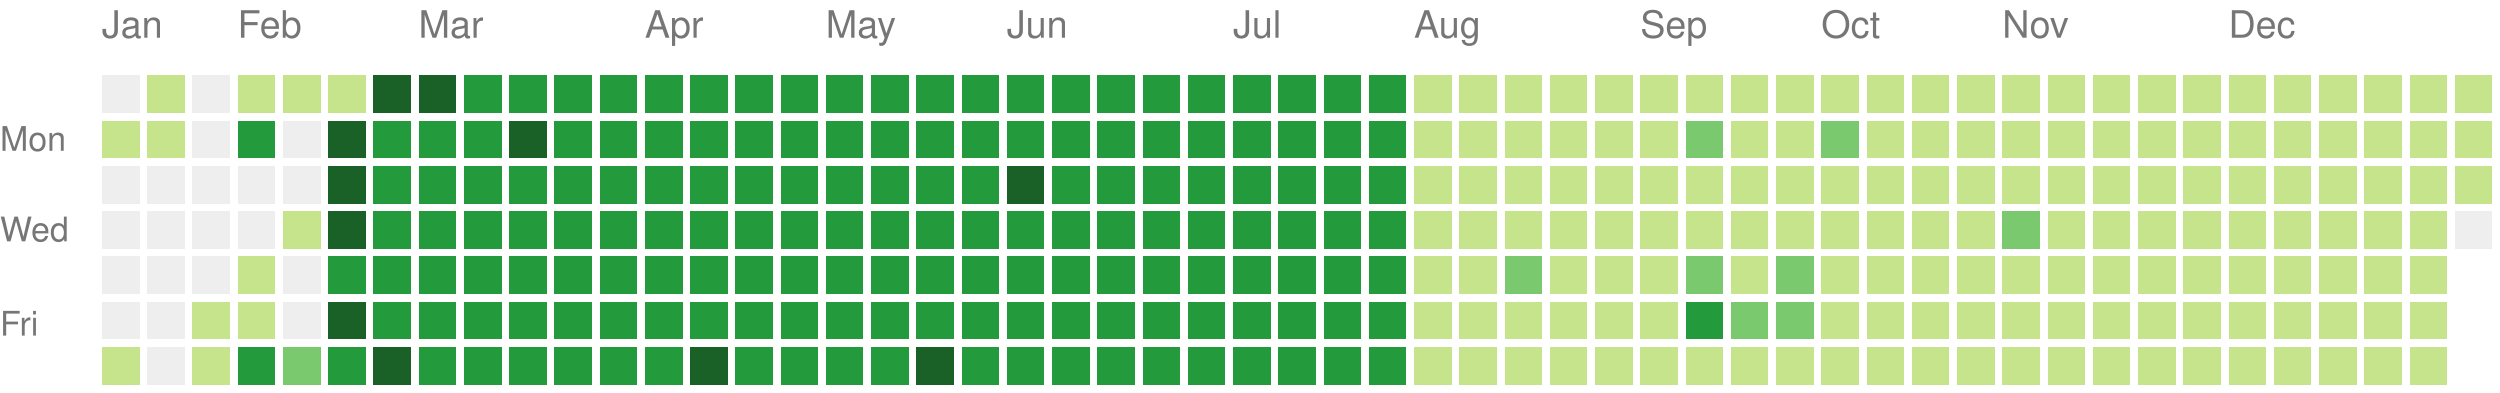
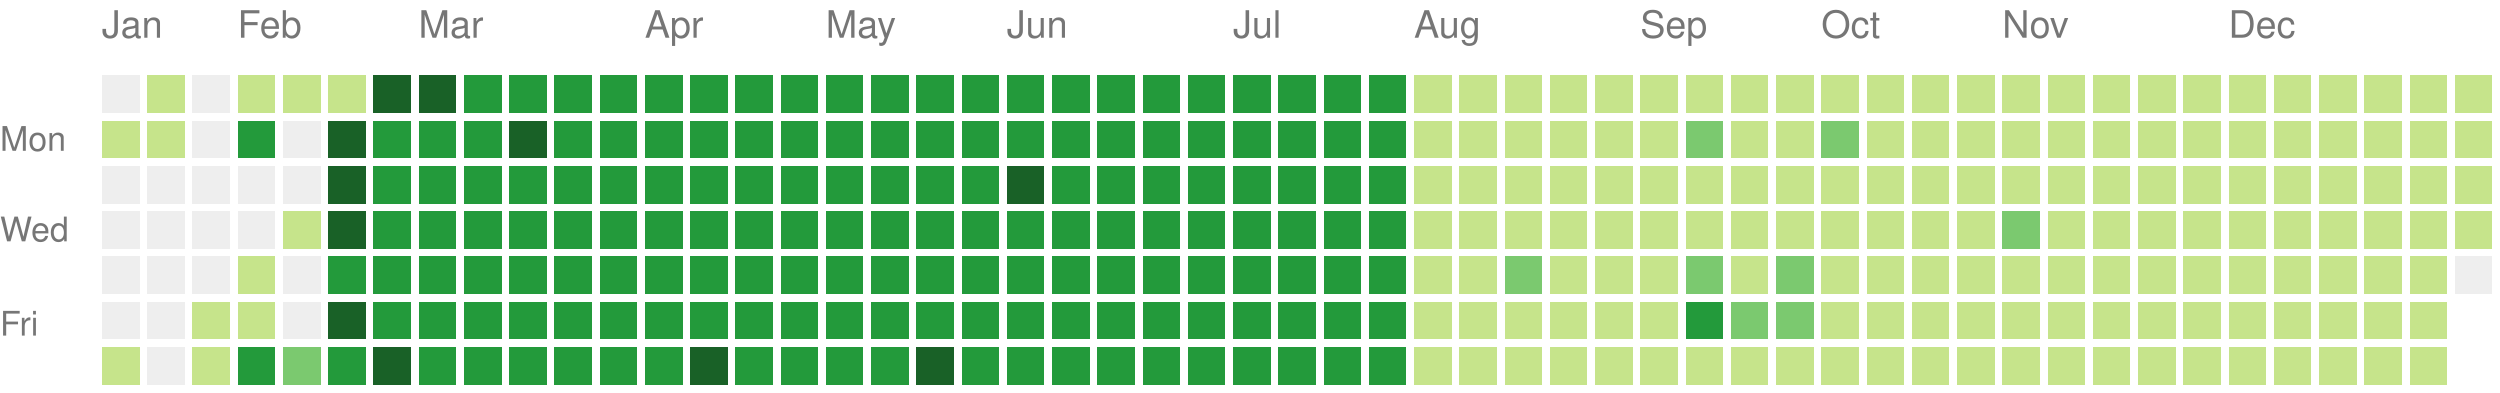
<svg xmlns="http://www.w3.org/2000/svg" version="1.1" width="663" height="104">
  <rect style="fill:#eeeeee;shape-rendering:crispedges;" data-score="0" data-date="2025-01-12" x="27" y="20" width="10" height="10" />
  <rect style="fill:#c6e48b;shape-rendering:crispedges;" data-score="1" data-date="2025-01-19" x="39" y="20" width="10" height="10" />
  <rect style="fill:#eeeeee;shape-rendering:crispedges;" data-score="0" data-date="2025-01-26" x="51" y="20" width="10" height="10" />
  <rect style="fill:#c6e48b;shape-rendering:crispedges;" data-score="1" data-date="2025-02-02" x="63" y="20" width="10" height="10" />
  <rect style="fill:#c6e48b;shape-rendering:crispedges;" data-score="1" data-date="2025-02-09" x="75" y="20" width="10" height="10" />
  <rect style="fill:#c6e48b;shape-rendering:crispedges;" data-score="1" data-date="2025-02-16" x="87" y="20" width="10" height="10" />
  <rect style="fill:#196127;shape-rendering:crispedges;" data-score="4" data-date="2025-02-23" x="99" y="20" width="10" height="10" />
  <rect style="fill:#196127;shape-rendering:crispedges;" data-score="4" data-date="2025-03-02" x="111" y="20" width="10" height="10" />
  <rect style="fill:#239a3b;shape-rendering:crispedges;" data-score="3" data-date="2025-03-09" x="123" y="20" width="10" height="10" />
  <rect style="fill:#239a3b;shape-rendering:crispedges;" data-score="3" data-date="2025-03-16" x="135" y="20" width="10" height="10" />
  <rect style="fill:#239a3b;shape-rendering:crispedges;" data-score="3" data-date="2025-03-23" x="147" y="20" width="10" height="10" />
  <rect style="fill:#239a3b;shape-rendering:crispedges;" data-score="3" data-date="2025-03-30" x="159" y="20" width="10" height="10" />
  <rect style="fill:#239a3b;shape-rendering:crispedges;" data-score="3" data-date="2025-04-06" x="171" y="20" width="10" height="10" />
  <rect style="fill:#239a3b;shape-rendering:crispedges;" data-score="3" data-date="2025-04-13" x="183" y="20" width="10" height="10" />
  <rect style="fill:#239a3b;shape-rendering:crispedges;" data-score="3" data-date="2025-04-20" x="195" y="20" width="10" height="10" />
  <rect style="fill:#239a3b;shape-rendering:crispedges;" data-score="3" data-date="2025-04-27" x="207" y="20" width="10" height="10" />
  <rect style="fill:#239a3b;shape-rendering:crispedges;" data-score="3" data-date="2025-05-04" x="219" y="20" width="10" height="10" />
  <rect style="fill:#239a3b;shape-rendering:crispedges;" data-score="3" data-date="2025-05-11" x="231" y="20" width="10" height="10" />
  <rect style="fill:#239a3b;shape-rendering:crispedges;" data-score="3" data-date="2025-05-18" x="243" y="20" width="10" height="10" />
  <rect style="fill:#239a3b;shape-rendering:crispedges;" data-score="3" data-date="2025-05-25" x="255" y="20" width="10" height="10" />
  <rect style="fill:#239a3b;shape-rendering:crispedges;" data-score="3" data-date="2025-06-01" x="267" y="20" width="10" height="10" />
  <rect style="fill:#239a3b;shape-rendering:crispedges;" data-score="3" data-date="2025-06-08" x="279" y="20" width="10" height="10" />
  <rect style="fill:#239a3b;shape-rendering:crispedges;" data-score="3" data-date="2025-06-15" x="291" y="20" width="10" height="10" />
  <rect style="fill:#239a3b;shape-rendering:crispedges;" data-score="3" data-date="2025-06-22" x="303" y="20" width="10" height="10" />
  <rect style="fill:#239a3b;shape-rendering:crispedges;" data-score="3" data-date="2025-06-29" x="315" y="20" width="10" height="10" />
  <rect style="fill:#239a3b;shape-rendering:crispedges;" data-score="3" data-date="2025-07-06" x="327" y="20" width="10" height="10" />
  <rect style="fill:#239a3b;shape-rendering:crispedges;" data-score="3" data-date="2025-07-13" x="339" y="20" width="10" height="10" />
  <rect style="fill:#239a3b;shape-rendering:crispedges;" data-score="3" data-date="2025-07-20" x="351" y="20" width="10" height="10" />
  <rect style="fill:#239a3b;shape-rendering:crispedges;" data-score="3" data-date="2025-07-27" x="363" y="20" width="10" height="10" />
  <rect style="fill:#c6e48b;shape-rendering:crispedges;" data-score="1" data-date="2025-08-03" x="375" y="20" width="10" height="10" />
  <rect style="fill:#c6e48b;shape-rendering:crispedges;" data-score="1" data-date="2025-08-10" x="387" y="20" width="10" height="10" />
  <rect style="fill:#c6e48b;shape-rendering:crispedges;" data-score="1" data-date="2025-08-17" x="399" y="20" width="10" height="10" />
  <rect style="fill:#c6e48b;shape-rendering:crispedges;" data-score="1" data-date="2025-08-24" x="411" y="20" width="10" height="10" />
  <rect style="fill:#c6e48b;shape-rendering:crispedges;" data-score="1" data-date="2025-08-31" x="423" y="20" width="10" height="10" />
  <rect style="fill:#c6e48b;shape-rendering:crispedges;" data-score="1" data-date="2025-09-07" x="435" y="20" width="10" height="10" />
  <rect style="fill:#c6e48b;shape-rendering:crispedges;" data-score="1" data-date="2025-09-14" x="447" y="20" width="10" height="10" />
  <rect style="fill:#c6e48b;shape-rendering:crispedges;" data-score="1" data-date="2025-09-21" x="459" y="20" width="10" height="10" />
  <rect style="fill:#c6e48b;shape-rendering:crispedges;" data-score="1" data-date="2025-09-28" x="471" y="20" width="10" height="10" />
  <rect style="fill:#c6e48b;shape-rendering:crispedges;" data-score="1" data-date="2025-10-05" x="483" y="20" width="10" height="10" />
  <rect style="fill:#c6e48b;shape-rendering:crispedges;" data-score="1" data-date="2025-10-12" x="495" y="20" width="10" height="10" />
  <rect style="fill:#c6e48b;shape-rendering:crispedges;" data-score="1" data-date="2025-10-19" x="507" y="20" width="10" height="10" />
  <rect style="fill:#c6e48b;shape-rendering:crispedges;" data-score="1" data-date="2025-10-26" x="519" y="20" width="10" height="10" />
  <rect style="fill:#c6e48b;shape-rendering:crispedges;" data-score="1" data-date="2025-11-02" x="531" y="20" width="10" height="10" />
  <rect style="fill:#c6e48b;shape-rendering:crispedges;" data-score="1" data-date="2025-11-09" x="543" y="20" width="10" height="10" />
  <rect style="fill:#c6e48b;shape-rendering:crispedges;" data-score="1" data-date="2025-11-16" x="555" y="20" width="10" height="10" />
  <rect style="fill:#c6e48b;shape-rendering:crispedges;" data-score="1" data-date="2025-11-23" x="567" y="20" width="10" height="10" />
  <rect style="fill:#c6e48b;shape-rendering:crispedges;" data-score="1" data-date="2025-11-30" x="579" y="20" width="10" height="10" />
  <rect style="fill:#c6e48b;shape-rendering:crispedges;" data-score="1" data-date="2025-12-07" x="591" y="20" width="10" height="10" />
  <rect style="fill:#c6e48b;shape-rendering:crispedges;" data-score="1" data-date="2025-12-14" x="603" y="20" width="10" height="10" />
  <rect style="fill:#c6e48b;shape-rendering:crispedges;" data-score="1" data-date="2025-12-21" x="615" y="20" width="10" height="10" />
  <rect style="fill:#c6e48b;shape-rendering:crispedges;" data-score="1" data-date="2025-12-28" x="627" y="20" width="10" height="10" />
  <rect style="fill:#c6e48b;shape-rendering:crispedges;" data-score="1" data-date="2026-01-04" x="639" y="20" width="10" height="10" />
  <rect style="fill:#c6e48b;shape-rendering:crispedges;" data-score="1" data-date="2026-01-11" x="651" y="20" width="10" height="10" />
  <rect style="fill:#c6e48b;shape-rendering:crispedges;" data-score="1" data-date="2025-01-13" x="27" y="32" width="10" height="10" />
  <rect style="fill:#c6e48b;shape-rendering:crispedges;" data-score="1" data-date="2025-01-20" x="39" y="32" width="10" height="10" />
  <rect style="fill:#eeeeee;shape-rendering:crispedges;" data-score="0" data-date="2025-01-27" x="51" y="32" width="10" height="10" />
  <rect style="fill:#239a3b;shape-rendering:crispedges;" data-score="3" data-date="2025-02-03" x="63" y="32" width="10" height="10" />
  <rect style="fill:#eeeeee;shape-rendering:crispedges;" data-score="0" data-date="2025-02-10" x="75" y="32" width="10" height="10" />
  <rect style="fill:#196127;shape-rendering:crispedges;" data-score="4" data-date="2025-02-17" x="87" y="32" width="10" height="10" />
  <rect style="fill:#239a3b;shape-rendering:crispedges;" data-score="3" data-date="2025-02-24" x="99" y="32" width="10" height="10" />
  <rect style="fill:#239a3b;shape-rendering:crispedges;" data-score="3" data-date="2025-03-03" x="111" y="32" width="10" height="10" />
  <rect style="fill:#239a3b;shape-rendering:crispedges;" data-score="3" data-date="2025-03-10" x="123" y="32" width="10" height="10" />
  <rect style="fill:#196127;shape-rendering:crispedges;" data-score="4" data-date="2025-03-17" x="135" y="32" width="10" height="10" />
  <rect style="fill:#239a3b;shape-rendering:crispedges;" data-score="3" data-date="2025-03-24" x="147" y="32" width="10" height="10" />
  <rect style="fill:#239a3b;shape-rendering:crispedges;" data-score="3" data-date="2025-03-31" x="159" y="32" width="10" height="10" />
  <rect style="fill:#239a3b;shape-rendering:crispedges;" data-score="3" data-date="2025-04-07" x="171" y="32" width="10" height="10" />
  <rect style="fill:#239a3b;shape-rendering:crispedges;" data-score="3" data-date="2025-04-14" x="183" y="32" width="10" height="10" />
  <rect style="fill:#239a3b;shape-rendering:crispedges;" data-score="3" data-date="2025-04-21" x="195" y="32" width="10" height="10" />
  <rect style="fill:#239a3b;shape-rendering:crispedges;" data-score="3" data-date="2025-04-28" x="207" y="32" width="10" height="10" />
  <rect style="fill:#239a3b;shape-rendering:crispedges;" data-score="3" data-date="2025-05-05" x="219" y="32" width="10" height="10" />
  <rect style="fill:#239a3b;shape-rendering:crispedges;" data-score="3" data-date="2025-05-12" x="231" y="32" width="10" height="10" />
  <rect style="fill:#239a3b;shape-rendering:crispedges;" data-score="3" data-date="2025-05-19" x="243" y="32" width="10" height="10" />
  <rect style="fill:#239a3b;shape-rendering:crispedges;" data-score="3" data-date="2025-05-26" x="255" y="32" width="10" height="10" />
  <rect style="fill:#239a3b;shape-rendering:crispedges;" data-score="3" data-date="2025-06-02" x="267" y="32" width="10" height="10" />
  <rect style="fill:#239a3b;shape-rendering:crispedges;" data-score="3" data-date="2025-06-09" x="279" y="32" width="10" height="10" />
  <rect style="fill:#239a3b;shape-rendering:crispedges;" data-score="3" data-date="2025-06-16" x="291" y="32" width="10" height="10" />
  <rect style="fill:#239a3b;shape-rendering:crispedges;" data-score="3" data-date="2025-06-23" x="303" y="32" width="10" height="10" />
  <rect style="fill:#239a3b;shape-rendering:crispedges;" data-score="3" data-date="2025-06-30" x="315" y="32" width="10" height="10" />
  <rect style="fill:#239a3b;shape-rendering:crispedges;" data-score="3" data-date="2025-07-07" x="327" y="32" width="10" height="10" />
  <rect style="fill:#239a3b;shape-rendering:crispedges;" data-score="3" data-date="2025-07-14" x="339" y="32" width="10" height="10" />
  <rect style="fill:#239a3b;shape-rendering:crispedges;" data-score="3" data-date="2025-07-21" x="351" y="32" width="10" height="10" />
  <rect style="fill:#239a3b;shape-rendering:crispedges;" data-score="3" data-date="2025-07-28" x="363" y="32" width="10" height="10" />
  <rect style="fill:#c6e48b;shape-rendering:crispedges;" data-score="1" data-date="2025-08-04" x="375" y="32" width="10" height="10" />
  <rect style="fill:#c6e48b;shape-rendering:crispedges;" data-score="1" data-date="2025-08-11" x="387" y="32" width="10" height="10" />
  <rect style="fill:#c6e48b;shape-rendering:crispedges;" data-score="1" data-date="2025-08-18" x="399" y="32" width="10" height="10" />
  <rect style="fill:#c6e48b;shape-rendering:crispedges;" data-score="1" data-date="2025-08-25" x="411" y="32" width="10" height="10" />
  <rect style="fill:#c6e48b;shape-rendering:crispedges;" data-score="1" data-date="2025-09-01" x="423" y="32" width="10" height="10" />
  <rect style="fill:#c6e48b;shape-rendering:crispedges;" data-score="1" data-date="2025-09-08" x="435" y="32" width="10" height="10" />
  <rect style="fill:#7bc96f;shape-rendering:crispedges;" data-score="2" data-date="2025-09-15" x="447" y="32" width="10" height="10" />
  <rect style="fill:#c6e48b;shape-rendering:crispedges;" data-score="1" data-date="2025-09-22" x="459" y="32" width="10" height="10" />
  <rect style="fill:#c6e48b;shape-rendering:crispedges;" data-score="1" data-date="2025-09-29" x="471" y="32" width="10" height="10" />
  <rect style="fill:#7bc96f;shape-rendering:crispedges;" data-score="2" data-date="2025-10-06" x="483" y="32" width="10" height="10" />
  <rect style="fill:#c6e48b;shape-rendering:crispedges;" data-score="1" data-date="2025-10-13" x="495" y="32" width="10" height="10" />
  <rect style="fill:#c6e48b;shape-rendering:crispedges;" data-score="1" data-date="2025-10-20" x="507" y="32" width="10" height="10" />
  <rect style="fill:#c6e48b;shape-rendering:crispedges;" data-score="1" data-date="2025-10-27" x="519" y="32" width="10" height="10" />
  <rect style="fill:#c6e48b;shape-rendering:crispedges;" data-score="1" data-date="2025-11-03" x="531" y="32" width="10" height="10" />
  <rect style="fill:#c6e48b;shape-rendering:crispedges;" data-score="1" data-date="2025-11-10" x="543" y="32" width="10" height="10" />
  <rect style="fill:#c6e48b;shape-rendering:crispedges;" data-score="1" data-date="2025-11-17" x="555" y="32" width="10" height="10" />
  <rect style="fill:#c6e48b;shape-rendering:crispedges;" data-score="1" data-date="2025-11-24" x="567" y="32" width="10" height="10" />
  <rect style="fill:#c6e48b;shape-rendering:crispedges;" data-score="1" data-date="2025-12-01" x="579" y="32" width="10" height="10" />
  <rect style="fill:#c6e48b;shape-rendering:crispedges;" data-score="1" data-date="2025-12-08" x="591" y="32" width="10" height="10" />
  <rect style="fill:#c6e48b;shape-rendering:crispedges;" data-score="1" data-date="2025-12-15" x="603" y="32" width="10" height="10" />
  <rect style="fill:#c6e48b;shape-rendering:crispedges;" data-score="1" data-date="2025-12-22" x="615" y="32" width="10" height="10" />
  <rect style="fill:#c6e48b;shape-rendering:crispedges;" data-score="1" data-date="2025-12-29" x="627" y="32" width="10" height="10" />
  <rect style="fill:#c6e48b;shape-rendering:crispedges;" data-score="1" data-date="2026-01-05" x="639" y="32" width="10" height="10" />
  <rect style="fill:#c6e48b;shape-rendering:crispedges;" data-score="1" data-date="2026-01-12" x="651" y="32" width="10" height="10" />
  <rect style="fill:#eeeeee;shape-rendering:crispedges;" data-score="0" data-date="2025-01-14" x="27" y="44" width="10" height="10" />
  <rect style="fill:#eeeeee;shape-rendering:crispedges;" data-score="0" data-date="2025-01-21" x="39" y="44" width="10" height="10" />
  <rect style="fill:#eeeeee;shape-rendering:crispedges;" data-score="0" data-date="2025-01-28" x="51" y="44" width="10" height="10" />
  <rect style="fill:#eeeeee;shape-rendering:crispedges;" data-score="0" data-date="2025-02-04" x="63" y="44" width="10" height="10" />
  <rect style="fill:#eeeeee;shape-rendering:crispedges;" data-score="0" data-date="2025-02-11" x="75" y="44" width="10" height="10" />
  <rect style="fill:#196127;shape-rendering:crispedges;" data-score="4" data-date="2025-02-18" x="87" y="44" width="10" height="10" />
  <rect style="fill:#239a3b;shape-rendering:crispedges;" data-score="3" data-date="2025-02-25" x="99" y="44" width="10" height="10" />
  <rect style="fill:#239a3b;shape-rendering:crispedges;" data-score="3" data-date="2025-03-04" x="111" y="44" width="10" height="10" />
  <rect style="fill:#239a3b;shape-rendering:crispedges;" data-score="3" data-date="2025-03-11" x="123" y="44" width="10" height="10" />
  <rect style="fill:#239a3b;shape-rendering:crispedges;" data-score="3" data-date="2025-03-18" x="135" y="44" width="10" height="10" />
  <rect style="fill:#239a3b;shape-rendering:crispedges;" data-score="3" data-date="2025-03-25" x="147" y="44" width="10" height="10" />
  <rect style="fill:#239a3b;shape-rendering:crispedges;" data-score="3" data-date="2025-04-01" x="159" y="44" width="10" height="10" />
  <rect style="fill:#239a3b;shape-rendering:crispedges;" data-score="3" data-date="2025-04-08" x="171" y="44" width="10" height="10" />
  <rect style="fill:#239a3b;shape-rendering:crispedges;" data-score="3" data-date="2025-04-15" x="183" y="44" width="10" height="10" />
  <rect style="fill:#239a3b;shape-rendering:crispedges;" data-score="3" data-date="2025-04-22" x="195" y="44" width="10" height="10" />
  <rect style="fill:#239a3b;shape-rendering:crispedges;" data-score="3" data-date="2025-04-29" x="207" y="44" width="10" height="10" />
  <rect style="fill:#239a3b;shape-rendering:crispedges;" data-score="3" data-date="2025-05-06" x="219" y="44" width="10" height="10" />
  <rect style="fill:#239a3b;shape-rendering:crispedges;" data-score="3" data-date="2025-05-13" x="231" y="44" width="10" height="10" />
  <rect style="fill:#239a3b;shape-rendering:crispedges;" data-score="3" data-date="2025-05-20" x="243" y="44" width="10" height="10" />
  <rect style="fill:#239a3b;shape-rendering:crispedges;" data-score="3" data-date="2025-05-27" x="255" y="44" width="10" height="10" />
  <rect style="fill:#196127;shape-rendering:crispedges;" data-score="4" data-date="2025-06-03" x="267" y="44" width="10" height="10" />
  <rect style="fill:#239a3b;shape-rendering:crispedges;" data-score="3" data-date="2025-06-10" x="279" y="44" width="10" height="10" />
  <rect style="fill:#239a3b;shape-rendering:crispedges;" data-score="3" data-date="2025-06-17" x="291" y="44" width="10" height="10" />
  <rect style="fill:#239a3b;shape-rendering:crispedges;" data-score="3" data-date="2025-06-24" x="303" y="44" width="10" height="10" />
  <rect style="fill:#239a3b;shape-rendering:crispedges;" data-score="3" data-date="2025-07-01" x="315" y="44" width="10" height="10" />
  <rect style="fill:#239a3b;shape-rendering:crispedges;" data-score="3" data-date="2025-07-08" x="327" y="44" width="10" height="10" />
  <rect style="fill:#239a3b;shape-rendering:crispedges;" data-score="3" data-date="2025-07-15" x="339" y="44" width="10" height="10" />
  <rect style="fill:#239a3b;shape-rendering:crispedges;" data-score="3" data-date="2025-07-22" x="351" y="44" width="10" height="10" />
  <rect style="fill:#239a3b;shape-rendering:crispedges;" data-score="3" data-date="2025-07-29" x="363" y="44" width="10" height="10" />
  <rect style="fill:#c6e48b;shape-rendering:crispedges;" data-score="1" data-date="2025-08-05" x="375" y="44" width="10" height="10" />
  <rect style="fill:#c6e48b;shape-rendering:crispedges;" data-score="1" data-date="2025-08-12" x="387" y="44" width="10" height="10" />
  <rect style="fill:#c6e48b;shape-rendering:crispedges;" data-score="1" data-date="2025-08-19" x="399" y="44" width="10" height="10" />
  <rect style="fill:#c6e48b;shape-rendering:crispedges;" data-score="1" data-date="2025-08-26" x="411" y="44" width="10" height="10" />
  <rect style="fill:#c6e48b;shape-rendering:crispedges;" data-score="1" data-date="2025-09-02" x="423" y="44" width="10" height="10" />
  <rect style="fill:#c6e48b;shape-rendering:crispedges;" data-score="1" data-date="2025-09-09" x="435" y="44" width="10" height="10" />
  <rect style="fill:#c6e48b;shape-rendering:crispedges;" data-score="1" data-date="2025-09-16" x="447" y="44" width="10" height="10" />
  <rect style="fill:#c6e48b;shape-rendering:crispedges;" data-score="1" data-date="2025-09-23" x="459" y="44" width="10" height="10" />
  <rect style="fill:#c6e48b;shape-rendering:crispedges;" data-score="1" data-date="2025-09-30" x="471" y="44" width="10" height="10" />
  <rect style="fill:#c6e48b;shape-rendering:crispedges;" data-score="1" data-date="2025-10-07" x="483" y="44" width="10" height="10" />
  <rect style="fill:#c6e48b;shape-rendering:crispedges;" data-score="1" data-date="2025-10-14" x="495" y="44" width="10" height="10" />
  <rect style="fill:#c6e48b;shape-rendering:crispedges;" data-score="1" data-date="2025-10-21" x="507" y="44" width="10" height="10" />
  <rect style="fill:#c6e48b;shape-rendering:crispedges;" data-score="1" data-date="2025-10-28" x="519" y="44" width="10" height="10" />
  <rect style="fill:#c6e48b;shape-rendering:crispedges;" data-score="1" data-date="2025-11-04" x="531" y="44" width="10" height="10" />
  <rect style="fill:#c6e48b;shape-rendering:crispedges;" data-score="1" data-date="2025-11-11" x="543" y="44" width="10" height="10" />
  <rect style="fill:#c6e48b;shape-rendering:crispedges;" data-score="1" data-date="2025-11-18" x="555" y="44" width="10" height="10" />
  <rect style="fill:#c6e48b;shape-rendering:crispedges;" data-score="1" data-date="2025-11-25" x="567" y="44" width="10" height="10" />
  <rect style="fill:#c6e48b;shape-rendering:crispedges;" data-score="1" data-date="2025-12-02" x="579" y="44" width="10" height="10" />
  <rect style="fill:#c6e48b;shape-rendering:crispedges;" data-score="1" data-date="2025-12-09" x="591" y="44" width="10" height="10" />
  <rect style="fill:#c6e48b;shape-rendering:crispedges;" data-score="1" data-date="2025-12-16" x="603" y="44" width="10" height="10" />
  <rect style="fill:#c6e48b;shape-rendering:crispedges;" data-score="1" data-date="2025-12-23" x="615" y="44" width="10" height="10" />
  <rect style="fill:#c6e48b;shape-rendering:crispedges;" data-score="1" data-date="2025-12-30" x="627" y="44" width="10" height="10" />
  <rect style="fill:#c6e48b;shape-rendering:crispedges;" data-score="1" data-date="2026-01-06" x="639" y="44" width="10" height="10" />
  <rect style="fill:#c6e48b;shape-rendering:crispedges;" data-score="1" data-date="2026-01-13" x="651" y="44" width="10" height="10" />
  <rect style="fill:#eeeeee;shape-rendering:crispedges;" data-score="0" data-date="2025-01-15" x="27" y="56" width="10" height="10" />
  <rect style="fill:#eeeeee;shape-rendering:crispedges;" data-score="0" data-date="2025-01-22" x="39" y="56" width="10" height="10" />
  <rect style="fill:#eeeeee;shape-rendering:crispedges;" data-score="0" data-date="2025-01-29" x="51" y="56" width="10" height="10" />
  <rect style="fill:#eeeeee;shape-rendering:crispedges;" data-score="0" data-date="2025-02-05" x="63" y="56" width="10" height="10" />
  <rect style="fill:#c6e48b;shape-rendering:crispedges;" data-score="1" data-date="2025-02-12" x="75" y="56" width="10" height="10" />
  <rect style="fill:#196127;shape-rendering:crispedges;" data-score="4" data-date="2025-02-19" x="87" y="56" width="10" height="10" />
  <rect style="fill:#239a3b;shape-rendering:crispedges;" data-score="3" data-date="2025-02-26" x="99" y="56" width="10" height="10" />
  <rect style="fill:#239a3b;shape-rendering:crispedges;" data-score="3" data-date="2025-03-05" x="111" y="56" width="10" height="10" />
  <rect style="fill:#239a3b;shape-rendering:crispedges;" data-score="3" data-date="2025-03-12" x="123" y="56" width="10" height="10" />
  <rect style="fill:#239a3b;shape-rendering:crispedges;" data-score="3" data-date="2025-03-19" x="135" y="56" width="10" height="10" />
  <rect style="fill:#239a3b;shape-rendering:crispedges;" data-score="3" data-date="2025-03-26" x="147" y="56" width="10" height="10" />
  <rect style="fill:#239a3b;shape-rendering:crispedges;" data-score="3" data-date="2025-04-02" x="159" y="56" width="10" height="10" />
  <rect style="fill:#239a3b;shape-rendering:crispedges;" data-score="3" data-date="2025-04-09" x="171" y="56" width="10" height="10" />
  <rect style="fill:#239a3b;shape-rendering:crispedges;" data-score="3" data-date="2025-04-16" x="183" y="56" width="10" height="10" />
  <rect style="fill:#239a3b;shape-rendering:crispedges;" data-score="3" data-date="2025-04-23" x="195" y="56" width="10" height="10" />
  <rect style="fill:#239a3b;shape-rendering:crispedges;" data-score="3" data-date="2025-04-30" x="207" y="56" width="10" height="10" />
  <rect style="fill:#239a3b;shape-rendering:crispedges;" data-score="3" data-date="2025-05-07" x="219" y="56" width="10" height="10" />
  <rect style="fill:#239a3b;shape-rendering:crispedges;" data-score="3" data-date="2025-05-14" x="231" y="56" width="10" height="10" />
  <rect style="fill:#239a3b;shape-rendering:crispedges;" data-score="3" data-date="2025-05-21" x="243" y="56" width="10" height="10" />
  <rect style="fill:#239a3b;shape-rendering:crispedges;" data-score="3" data-date="2025-05-28" x="255" y="56" width="10" height="10" />
  <rect style="fill:#239a3b;shape-rendering:crispedges;" data-score="3" data-date="2025-06-04" x="267" y="56" width="10" height="10" />
  <rect style="fill:#239a3b;shape-rendering:crispedges;" data-score="3" data-date="2025-06-11" x="279" y="56" width="10" height="10" />
  <rect style="fill:#239a3b;shape-rendering:crispedges;" data-score="3" data-date="2025-06-18" x="291" y="56" width="10" height="10" />
  <rect style="fill:#239a3b;shape-rendering:crispedges;" data-score="3" data-date="2025-06-25" x="303" y="56" width="10" height="10" />
  <rect style="fill:#239a3b;shape-rendering:crispedges;" data-score="3" data-date="2025-07-02" x="315" y="56" width="10" height="10" />
  <rect style="fill:#239a3b;shape-rendering:crispedges;" data-score="3" data-date="2025-07-09" x="327" y="56" width="10" height="10" />
  <rect style="fill:#239a3b;shape-rendering:crispedges;" data-score="3" data-date="2025-07-16" x="339" y="56" width="10" height="10" />
  <rect style="fill:#239a3b;shape-rendering:crispedges;" data-score="3" data-date="2025-07-23" x="351" y="56" width="10" height="10" />
  <rect style="fill:#239a3b;shape-rendering:crispedges;" data-score="3" data-date="2025-07-30" x="363" y="56" width="10" height="10" />
  <rect style="fill:#c6e48b;shape-rendering:crispedges;" data-score="1" data-date="2025-08-06" x="375" y="56" width="10" height="10" />
  <rect style="fill:#c6e48b;shape-rendering:crispedges;" data-score="1" data-date="2025-08-13" x="387" y="56" width="10" height="10" />
  <rect style="fill:#c6e48b;shape-rendering:crispedges;" data-score="1" data-date="2025-08-20" x="399" y="56" width="10" height="10" />
  <rect style="fill:#c6e48b;shape-rendering:crispedges;" data-score="1" data-date="2025-08-27" x="411" y="56" width="10" height="10" />
  <rect style="fill:#c6e48b;shape-rendering:crispedges;" data-score="1" data-date="2025-09-03" x="423" y="56" width="10" height="10" />
  <rect style="fill:#c6e48b;shape-rendering:crispedges;" data-score="1" data-date="2025-09-10" x="435" y="56" width="10" height="10" />
  <rect style="fill:#c6e48b;shape-rendering:crispedges;" data-score="1" data-date="2025-09-17" x="447" y="56" width="10" height="10" />
  <rect style="fill:#c6e48b;shape-rendering:crispedges;" data-score="1" data-date="2025-09-24" x="459" y="56" width="10" height="10" />
  <rect style="fill:#c6e48b;shape-rendering:crispedges;" data-score="1" data-date="2025-10-01" x="471" y="56" width="10" height="10" />
  <rect style="fill:#c6e48b;shape-rendering:crispedges;" data-score="1" data-date="2025-10-08" x="483" y="56" width="10" height="10" />
  <rect style="fill:#c6e48b;shape-rendering:crispedges;" data-score="1" data-date="2025-10-15" x="495" y="56" width="10" height="10" />
  <rect style="fill:#c6e48b;shape-rendering:crispedges;" data-score="1" data-date="2025-10-22" x="507" y="56" width="10" height="10" />
  <rect style="fill:#c6e48b;shape-rendering:crispedges;" data-score="1" data-date="2025-10-29" x="519" y="56" width="10" height="10" />
  <rect style="fill:#7bc96f;shape-rendering:crispedges;" data-score="2" data-date="2025-11-05" x="531" y="56" width="10" height="10" />
  <rect style="fill:#c6e48b;shape-rendering:crispedges;" data-score="1" data-date="2025-11-12" x="543" y="56" width="10" height="10" />
  <rect style="fill:#c6e48b;shape-rendering:crispedges;" data-score="1" data-date="2025-11-19" x="555" y="56" width="10" height="10" />
  <rect style="fill:#c6e48b;shape-rendering:crispedges;" data-score="1" data-date="2025-11-26" x="567" y="56" width="10" height="10" />
  <rect style="fill:#c6e48b;shape-rendering:crispedges;" data-score="1" data-date="2025-12-03" x="579" y="56" width="10" height="10" />
  <rect style="fill:#c6e48b;shape-rendering:crispedges;" data-score="1" data-date="2025-12-10" x="591" y="56" width="10" height="10" />
  <rect style="fill:#c6e48b;shape-rendering:crispedges;" data-score="1" data-date="2025-12-17" x="603" y="56" width="10" height="10" />
  <rect style="fill:#c6e48b;shape-rendering:crispedges;" data-score="1" data-date="2025-12-24" x="615" y="56" width="10" height="10" />
  <rect style="fill:#c6e48b;shape-rendering:crispedges;" data-score="1" data-date="2025-12-31" x="627" y="56" width="10" height="10" />
  <rect style="fill:#c6e48b;shape-rendering:crispedges;" data-score="1" data-date="2026-01-07" x="639" y="56" width="10" height="10" />
-   <rect style="fill:#eeeeee;shape-rendering:crispedges;" data-score="0" data-date="2026-01-14" x="651" y="56" width="10" height="10" />
+   <rect style="fill:#c6e48b;shape-rendering:crispedges;" data-score="1" data-date="2026-01-14" x="651" y="56" width="10" height="10" />
  <rect style="fill:#eeeeee;shape-rendering:crispedges;" data-score="0" data-date="2025-01-16" x="27" y="68" width="10" height="10" />
  <rect style="fill:#eeeeee;shape-rendering:crispedges;" data-score="0" data-date="2025-01-23" x="39" y="68" width="10" height="10" />
  <rect style="fill:#eeeeee;shape-rendering:crispedges;" data-score="0" data-date="2025-01-30" x="51" y="68" width="10" height="10" />
  <rect style="fill:#c6e48b;shape-rendering:crispedges;" data-score="1" data-date="2025-02-06" x="63" y="68" width="10" height="10" />
  <rect style="fill:#eeeeee;shape-rendering:crispedges;" data-score="0" data-date="2025-02-13" x="75" y="68" width="10" height="10" />
  <rect style="fill:#239a3b;shape-rendering:crispedges;" data-score="3" data-date="2025-02-20" x="87" y="68" width="10" height="10" />
  <rect style="fill:#239a3b;shape-rendering:crispedges;" data-score="3" data-date="2025-02-27" x="99" y="68" width="10" height="10" />
  <rect style="fill:#239a3b;shape-rendering:crispedges;" data-score="3" data-date="2025-03-06" x="111" y="68" width="10" height="10" />
  <rect style="fill:#239a3b;shape-rendering:crispedges;" data-score="3" data-date="2025-03-13" x="123" y="68" width="10" height="10" />
  <rect style="fill:#239a3b;shape-rendering:crispedges;" data-score="3" data-date="2025-03-20" x="135" y="68" width="10" height="10" />
  <rect style="fill:#239a3b;shape-rendering:crispedges;" data-score="3" data-date="2025-03-27" x="147" y="68" width="10" height="10" />
  <rect style="fill:#239a3b;shape-rendering:crispedges;" data-score="3" data-date="2025-04-03" x="159" y="68" width="10" height="10" />
  <rect style="fill:#239a3b;shape-rendering:crispedges;" data-score="3" data-date="2025-04-10" x="171" y="68" width="10" height="10" />
  <rect style="fill:#239a3b;shape-rendering:crispedges;" data-score="3" data-date="2025-04-17" x="183" y="68" width="10" height="10" />
  <rect style="fill:#239a3b;shape-rendering:crispedges;" data-score="3" data-date="2025-04-24" x="195" y="68" width="10" height="10" />
  <rect style="fill:#239a3b;shape-rendering:crispedges;" data-score="3" data-date="2025-05-01" x="207" y="68" width="10" height="10" />
  <rect style="fill:#239a3b;shape-rendering:crispedges;" data-score="3" data-date="2025-05-08" x="219" y="68" width="10" height="10" />
  <rect style="fill:#239a3b;shape-rendering:crispedges;" data-score="3" data-date="2025-05-15" x="231" y="68" width="10" height="10" />
  <rect style="fill:#239a3b;shape-rendering:crispedges;" data-score="3" data-date="2025-05-22" x="243" y="68" width="10" height="10" />
  <rect style="fill:#239a3b;shape-rendering:crispedges;" data-score="3" data-date="2025-05-29" x="255" y="68" width="10" height="10" />
  <rect style="fill:#239a3b;shape-rendering:crispedges;" data-score="3" data-date="2025-06-05" x="267" y="68" width="10" height="10" />
  <rect style="fill:#239a3b;shape-rendering:crispedges;" data-score="3" data-date="2025-06-12" x="279" y="68" width="10" height="10" />
  <rect style="fill:#239a3b;shape-rendering:crispedges;" data-score="3" data-date="2025-06-19" x="291" y="68" width="10" height="10" />
  <rect style="fill:#239a3b;shape-rendering:crispedges;" data-score="3" data-date="2025-06-26" x="303" y="68" width="10" height="10" />
  <rect style="fill:#239a3b;shape-rendering:crispedges;" data-score="3" data-date="2025-07-03" x="315" y="68" width="10" height="10" />
  <rect style="fill:#239a3b;shape-rendering:crispedges;" data-score="3" data-date="2025-07-10" x="327" y="68" width="10" height="10" />
  <rect style="fill:#239a3b;shape-rendering:crispedges;" data-score="3" data-date="2025-07-17" x="339" y="68" width="10" height="10" />
  <rect style="fill:#239a3b;shape-rendering:crispedges;" data-score="3" data-date="2025-07-24" x="351" y="68" width="10" height="10" />
  <rect style="fill:#239a3b;shape-rendering:crispedges;" data-score="3" data-date="2025-07-31" x="363" y="68" width="10" height="10" />
  <rect style="fill:#c6e48b;shape-rendering:crispedges;" data-score="1" data-date="2025-08-07" x="375" y="68" width="10" height="10" />
  <rect style="fill:#c6e48b;shape-rendering:crispedges;" data-score="1" data-date="2025-08-14" x="387" y="68" width="10" height="10" />
  <rect style="fill:#7bc96f;shape-rendering:crispedges;" data-score="2" data-date="2025-08-21" x="399" y="68" width="10" height="10" />
  <rect style="fill:#c6e48b;shape-rendering:crispedges;" data-score="1" data-date="2025-08-28" x="411" y="68" width="10" height="10" />
  <rect style="fill:#c6e48b;shape-rendering:crispedges;" data-score="1" data-date="2025-09-04" x="423" y="68" width="10" height="10" />
  <rect style="fill:#c6e48b;shape-rendering:crispedges;" data-score="1" data-date="2025-09-11" x="435" y="68" width="10" height="10" />
  <rect style="fill:#7bc96f;shape-rendering:crispedges;" data-score="2" data-date="2025-09-18" x="447" y="68" width="10" height="10" />
  <rect style="fill:#c6e48b;shape-rendering:crispedges;" data-score="1" data-date="2025-09-25" x="459" y="68" width="10" height="10" />
  <rect style="fill:#7bc96f;shape-rendering:crispedges;" data-score="2" data-date="2025-10-02" x="471" y="68" width="10" height="10" />
  <rect style="fill:#c6e48b;shape-rendering:crispedges;" data-score="1" data-date="2025-10-09" x="483" y="68" width="10" height="10" />
  <rect style="fill:#c6e48b;shape-rendering:crispedges;" data-score="1" data-date="2025-10-16" x="495" y="68" width="10" height="10" />
  <rect style="fill:#c6e48b;shape-rendering:crispedges;" data-score="1" data-date="2025-10-23" x="507" y="68" width="10" height="10" />
  <rect style="fill:#c6e48b;shape-rendering:crispedges;" data-score="1" data-date="2025-10-30" x="519" y="68" width="10" height="10" />
  <rect style="fill:#c6e48b;shape-rendering:crispedges;" data-score="1" data-date="2025-11-06" x="531" y="68" width="10" height="10" />
  <rect style="fill:#c6e48b;shape-rendering:crispedges;" data-score="1" data-date="2025-11-13" x="543" y="68" width="10" height="10" />
  <rect style="fill:#c6e48b;shape-rendering:crispedges;" data-score="1" data-date="2025-11-20" x="555" y="68" width="10" height="10" />
  <rect style="fill:#c6e48b;shape-rendering:crispedges;" data-score="1" data-date="2025-11-27" x="567" y="68" width="10" height="10" />
  <rect style="fill:#c6e48b;shape-rendering:crispedges;" data-score="1" data-date="2025-12-04" x="579" y="68" width="10" height="10" />
  <rect style="fill:#c6e48b;shape-rendering:crispedges;" data-score="1" data-date="2025-12-11" x="591" y="68" width="10" height="10" />
  <rect style="fill:#c6e48b;shape-rendering:crispedges;" data-score="1" data-date="2025-12-18" x="603" y="68" width="10" height="10" />
  <rect style="fill:#c6e48b;shape-rendering:crispedges;" data-score="1" data-date="2025-12-25" x="615" y="68" width="10" height="10" />
  <rect style="fill:#c6e48b;shape-rendering:crispedges;" data-score="1" data-date="2026-01-01" x="627" y="68" width="10" height="10" />
  <rect style="fill:#c6e48b;shape-rendering:crispedges;" data-score="1" data-date="2026-01-08" x="639" y="68" width="10" height="10" />
+   <rect style="fill:#eeeeee;shape-rendering:crispedges;" data-score="0" data-date="2026-01-15" x="651" y="68" width="10" height="10" />
  <rect style="fill:#eeeeee;shape-rendering:crispedges;" data-score="0" data-date="2025-01-17" x="27" y="80" width="10" height="10" />
  <rect style="fill:#eeeeee;shape-rendering:crispedges;" data-score="0" data-date="2025-01-24" x="39" y="80" width="10" height="10" />
  <rect style="fill:#c6e48b;shape-rendering:crispedges;" data-score="1" data-date="2025-01-31" x="51" y="80" width="10" height="10" />
  <rect style="fill:#c6e48b;shape-rendering:crispedges;" data-score="1" data-date="2025-02-07" x="63" y="80" width="10" height="10" />
  <rect style="fill:#eeeeee;shape-rendering:crispedges;" data-score="0" data-date="2025-02-14" x="75" y="80" width="10" height="10" />
  <rect style="fill:#196127;shape-rendering:crispedges;" data-score="4" data-date="2025-02-21" x="87" y="80" width="10" height="10" />
  <rect style="fill:#239a3b;shape-rendering:crispedges;" data-score="3" data-date="2025-02-28" x="99" y="80" width="10" height="10" />
  <rect style="fill:#239a3b;shape-rendering:crispedges;" data-score="3" data-date="2025-03-07" x="111" y="80" width="10" height="10" />
  <rect style="fill:#239a3b;shape-rendering:crispedges;" data-score="3" data-date="2025-03-14" x="123" y="80" width="10" height="10" />
  <rect style="fill:#239a3b;shape-rendering:crispedges;" data-score="3" data-date="2025-03-21" x="135" y="80" width="10" height="10" />
  <rect style="fill:#239a3b;shape-rendering:crispedges;" data-score="3" data-date="2025-03-28" x="147" y="80" width="10" height="10" />
  <rect style="fill:#239a3b;shape-rendering:crispedges;" data-score="3" data-date="2025-04-04" x="159" y="80" width="10" height="10" />
  <rect style="fill:#239a3b;shape-rendering:crispedges;" data-score="3" data-date="2025-04-11" x="171" y="80" width="10" height="10" />
  <rect style="fill:#239a3b;shape-rendering:crispedges;" data-score="3" data-date="2025-04-18" x="183" y="80" width="10" height="10" />
  <rect style="fill:#239a3b;shape-rendering:crispedges;" data-score="3" data-date="2025-04-25" x="195" y="80" width="10" height="10" />
  <rect style="fill:#239a3b;shape-rendering:crispedges;" data-score="3" data-date="2025-05-02" x="207" y="80" width="10" height="10" />
  <rect style="fill:#239a3b;shape-rendering:crispedges;" data-score="3" data-date="2025-05-09" x="219" y="80" width="10" height="10" />
  <rect style="fill:#239a3b;shape-rendering:crispedges;" data-score="3" data-date="2025-05-16" x="231" y="80" width="10" height="10" />
  <rect style="fill:#239a3b;shape-rendering:crispedges;" data-score="3" data-date="2025-05-23" x="243" y="80" width="10" height="10" />
  <rect style="fill:#239a3b;shape-rendering:crispedges;" data-score="3" data-date="2025-05-30" x="255" y="80" width="10" height="10" />
  <rect style="fill:#239a3b;shape-rendering:crispedges;" data-score="3" data-date="2025-06-06" x="267" y="80" width="10" height="10" />
  <rect style="fill:#239a3b;shape-rendering:crispedges;" data-score="3" data-date="2025-06-13" x="279" y="80" width="10" height="10" />
  <rect style="fill:#239a3b;shape-rendering:crispedges;" data-score="3" data-date="2025-06-20" x="291" y="80" width="10" height="10" />
  <rect style="fill:#239a3b;shape-rendering:crispedges;" data-score="3" data-date="2025-06-27" x="303" y="80" width="10" height="10" />
  <rect style="fill:#239a3b;shape-rendering:crispedges;" data-score="3" data-date="2025-07-04" x="315" y="80" width="10" height="10" />
  <rect style="fill:#239a3b;shape-rendering:crispedges;" data-score="3" data-date="2025-07-11" x="327" y="80" width="10" height="10" />
  <rect style="fill:#239a3b;shape-rendering:crispedges;" data-score="3" data-date="2025-07-18" x="339" y="80" width="10" height="10" />
  <rect style="fill:#239a3b;shape-rendering:crispedges;" data-score="3" data-date="2025-07-25" x="351" y="80" width="10" height="10" />
  <rect style="fill:#239a3b;shape-rendering:crispedges;" data-score="3" data-date="2025-08-01" x="363" y="80" width="10" height="10" />
  <rect style="fill:#c6e48b;shape-rendering:crispedges;" data-score="1" data-date="2025-08-08" x="375" y="80" width="10" height="10" />
  <rect style="fill:#c6e48b;shape-rendering:crispedges;" data-score="1" data-date="2025-08-15" x="387" y="80" width="10" height="10" />
  <rect style="fill:#c6e48b;shape-rendering:crispedges;" data-score="1" data-date="2025-08-22" x="399" y="80" width="10" height="10" />
  <rect style="fill:#c6e48b;shape-rendering:crispedges;" data-score="1" data-date="2025-08-29" x="411" y="80" width="10" height="10" />
  <rect style="fill:#c6e48b;shape-rendering:crispedges;" data-score="1" data-date="2025-09-05" x="423" y="80" width="10" height="10" />
  <rect style="fill:#c6e48b;shape-rendering:crispedges;" data-score="1" data-date="2025-09-12" x="435" y="80" width="10" height="10" />
  <rect style="fill:#239a3b;shape-rendering:crispedges;" data-score="3" data-date="2025-09-19" x="447" y="80" width="10" height="10" />
  <rect style="fill:#7bc96f;shape-rendering:crispedges;" data-score="2" data-date="2025-09-26" x="459" y="80" width="10" height="10" />
  <rect style="fill:#7bc96f;shape-rendering:crispedges;" data-score="2" data-date="2025-10-03" x="471" y="80" width="10" height="10" />
  <rect style="fill:#c6e48b;shape-rendering:crispedges;" data-score="1" data-date="2025-10-10" x="483" y="80" width="10" height="10" />
  <rect style="fill:#c6e48b;shape-rendering:crispedges;" data-score="1" data-date="2025-10-17" x="495" y="80" width="10" height="10" />
  <rect style="fill:#c6e48b;shape-rendering:crispedges;" data-score="1" data-date="2025-10-24" x="507" y="80" width="10" height="10" />
  <rect style="fill:#c6e48b;shape-rendering:crispedges;" data-score="1" data-date="2025-10-31" x="519" y="80" width="10" height="10" />
  <rect style="fill:#c6e48b;shape-rendering:crispedges;" data-score="1" data-date="2025-11-07" x="531" y="80" width="10" height="10" />
  <rect style="fill:#c6e48b;shape-rendering:crispedges;" data-score="1" data-date="2025-11-14" x="543" y="80" width="10" height="10" />
  <rect style="fill:#c6e48b;shape-rendering:crispedges;" data-score="1" data-date="2025-11-21" x="555" y="80" width="10" height="10" />
  <rect style="fill:#c6e48b;shape-rendering:crispedges;" data-score="1" data-date="2025-11-28" x="567" y="80" width="10" height="10" />
  <rect style="fill:#c6e48b;shape-rendering:crispedges;" data-score="1" data-date="2025-12-05" x="579" y="80" width="10" height="10" />
  <rect style="fill:#c6e48b;shape-rendering:crispedges;" data-score="1" data-date="2025-12-12" x="591" y="80" width="10" height="10" />
  <rect style="fill:#c6e48b;shape-rendering:crispedges;" data-score="1" data-date="2025-12-19" x="603" y="80" width="10" height="10" />
  <rect style="fill:#c6e48b;shape-rendering:crispedges;" data-score="1" data-date="2025-12-26" x="615" y="80" width="10" height="10" />
  <rect style="fill:#c6e48b;shape-rendering:crispedges;" data-score="1" data-date="2026-01-02" x="627" y="80" width="10" height="10" />
  <rect style="fill:#c6e48b;shape-rendering:crispedges;" data-score="1" data-date="2026-01-09" x="639" y="80" width="10" height="10" />
  <rect style="fill:#c6e48b;shape-rendering:crispedges;" data-score="1" data-date="2025-01-18" x="27" y="92" width="10" height="10" />
  <rect style="fill:#eeeeee;shape-rendering:crispedges;" data-score="0" data-date="2025-01-25" x="39" y="92" width="10" height="10" />
  <rect style="fill:#c6e48b;shape-rendering:crispedges;" data-score="1" data-date="2025-02-01" x="51" y="92" width="10" height="10" />
  <rect style="fill:#239a3b;shape-rendering:crispedges;" data-score="3" data-date="2025-02-08" x="63" y="92" width="10" height="10" />
  <rect style="fill:#7bc96f;shape-rendering:crispedges;" data-score="2" data-date="2025-02-15" x="75" y="92" width="10" height="10" />
  <rect style="fill:#239a3b;shape-rendering:crispedges;" data-score="3" data-date="2025-02-22" x="87" y="92" width="10" height="10" />
  <rect style="fill:#196127;shape-rendering:crispedges;" data-score="4" data-date="2025-03-01" x="99" y="92" width="10" height="10" />
  <rect style="fill:#239a3b;shape-rendering:crispedges;" data-score="3" data-date="2025-03-08" x="111" y="92" width="10" height="10" />
  <rect style="fill:#239a3b;shape-rendering:crispedges;" data-score="3" data-date="2025-03-15" x="123" y="92" width="10" height="10" />
  <rect style="fill:#239a3b;shape-rendering:crispedges;" data-score="3" data-date="2025-03-22" x="135" y="92" width="10" height="10" />
  <rect style="fill:#239a3b;shape-rendering:crispedges;" data-score="3" data-date="2025-03-29" x="147" y="92" width="10" height="10" />
  <rect style="fill:#239a3b;shape-rendering:crispedges;" data-score="3" data-date="2025-04-05" x="159" y="92" width="10" height="10" />
  <rect style="fill:#239a3b;shape-rendering:crispedges;" data-score="3" data-date="2025-04-12" x="171" y="92" width="10" height="10" />
  <rect style="fill:#196127;shape-rendering:crispedges;" data-score="4" data-date="2025-04-19" x="183" y="92" width="10" height="10" />
  <rect style="fill:#239a3b;shape-rendering:crispedges;" data-score="3" data-date="2025-04-26" x="195" y="92" width="10" height="10" />
  <rect style="fill:#239a3b;shape-rendering:crispedges;" data-score="3" data-date="2025-05-03" x="207" y="92" width="10" height="10" />
  <rect style="fill:#239a3b;shape-rendering:crispedges;" data-score="3" data-date="2025-05-10" x="219" y="92" width="10" height="10" />
  <rect style="fill:#239a3b;shape-rendering:crispedges;" data-score="3" data-date="2025-05-17" x="231" y="92" width="10" height="10" />
  <rect style="fill:#196127;shape-rendering:crispedges;" data-score="4" data-date="2025-05-24" x="243" y="92" width="10" height="10" />
  <rect style="fill:#239a3b;shape-rendering:crispedges;" data-score="3" data-date="2025-05-31" x="255" y="92" width="10" height="10" />
  <rect style="fill:#239a3b;shape-rendering:crispedges;" data-score="3" data-date="2025-06-07" x="267" y="92" width="10" height="10" />
  <rect style="fill:#239a3b;shape-rendering:crispedges;" data-score="3" data-date="2025-06-14" x="279" y="92" width="10" height="10" />
  <rect style="fill:#239a3b;shape-rendering:crispedges;" data-score="3" data-date="2025-06-21" x="291" y="92" width="10" height="10" />
  <rect style="fill:#239a3b;shape-rendering:crispedges;" data-score="3" data-date="2025-06-28" x="303" y="92" width="10" height="10" />
  <rect style="fill:#239a3b;shape-rendering:crispedges;" data-score="3" data-date="2025-07-05" x="315" y="92" width="10" height="10" />
  <rect style="fill:#239a3b;shape-rendering:crispedges;" data-score="3" data-date="2025-07-12" x="327" y="92" width="10" height="10" />
  <rect style="fill:#239a3b;shape-rendering:crispedges;" data-score="3" data-date="2025-07-19" x="339" y="92" width="10" height="10" />
  <rect style="fill:#239a3b;shape-rendering:crispedges;" data-score="3" data-date="2025-07-26" x="351" y="92" width="10" height="10" />
  <rect style="fill:#239a3b;shape-rendering:crispedges;" data-score="3" data-date="2025-08-02" x="363" y="92" width="10" height="10" />
  <rect style="fill:#c6e48b;shape-rendering:crispedges;" data-score="1" data-date="2025-08-09" x="375" y="92" width="10" height="10" />
  <rect style="fill:#c6e48b;shape-rendering:crispedges;" data-score="1" data-date="2025-08-16" x="387" y="92" width="10" height="10" />
  <rect style="fill:#c6e48b;shape-rendering:crispedges;" data-score="1" data-date="2025-08-23" x="399" y="92" width="10" height="10" />
  <rect style="fill:#c6e48b;shape-rendering:crispedges;" data-score="1" data-date="2025-08-30" x="411" y="92" width="10" height="10" />
  <rect style="fill:#c6e48b;shape-rendering:crispedges;" data-score="1" data-date="2025-09-06" x="423" y="92" width="10" height="10" />
  <rect style="fill:#c6e48b;shape-rendering:crispedges;" data-score="1" data-date="2025-09-13" x="435" y="92" width="10" height="10" />
  <rect style="fill:#c6e48b;shape-rendering:crispedges;" data-score="1" data-date="2025-09-20" x="447" y="92" width="10" height="10" />
  <rect style="fill:#c6e48b;shape-rendering:crispedges;" data-score="1" data-date="2025-09-27" x="459" y="92" width="10" height="10" />
  <rect style="fill:#c6e48b;shape-rendering:crispedges;" data-score="1" data-date="2025-10-04" x="471" y="92" width="10" height="10" />
  <rect style="fill:#c6e48b;shape-rendering:crispedges;" data-score="1" data-date="2025-10-11" x="483" y="92" width="10" height="10" />
  <rect style="fill:#c6e48b;shape-rendering:crispedges;" data-score="1" data-date="2025-10-18" x="495" y="92" width="10" height="10" />
  <rect style="fill:#c6e48b;shape-rendering:crispedges;" data-score="1" data-date="2025-10-25" x="507" y="92" width="10" height="10" />
  <rect style="fill:#c6e48b;shape-rendering:crispedges;" data-score="1" data-date="2025-11-01" x="519" y="92" width="10" height="10" />
  <rect style="fill:#c6e48b;shape-rendering:crispedges;" data-score="1" data-date="2025-11-08" x="531" y="92" width="10" height="10" />
  <rect style="fill:#c6e48b;shape-rendering:crispedges;" data-score="1" data-date="2025-11-15" x="543" y="92" width="10" height="10" />
  <rect style="fill:#c6e48b;shape-rendering:crispedges;" data-score="1" data-date="2025-11-22" x="555" y="92" width="10" height="10" />
  <rect style="fill:#c6e48b;shape-rendering:crispedges;" data-score="1" data-date="2025-11-29" x="567" y="92" width="10" height="10" />
  <rect style="fill:#c6e48b;shape-rendering:crispedges;" data-score="1" data-date="2025-12-06" x="579" y="92" width="10" height="10" />
  <rect style="fill:#c6e48b;shape-rendering:crispedges;" data-score="1" data-date="2025-12-13" x="591" y="92" width="10" height="10" />
  <rect style="fill:#c6e48b;shape-rendering:crispedges;" data-score="1" data-date="2025-12-20" x="603" y="92" width="10" height="10" />
  <rect style="fill:#c6e48b;shape-rendering:crispedges;" data-score="1" data-date="2025-12-27" x="615" y="92" width="10" height="10" />
  <rect style="fill:#c6e48b;shape-rendering:crispedges;" data-score="1" data-date="2026-01-03" x="627" y="92" width="10" height="10" />
  <rect style="fill:#c6e48b;shape-rendering:crispedges;" data-score="1" data-date="2026-01-10" x="639" y="92" width="10" height="10" />
  <text style="fill:#767676;text-anchor:start;text-align:center;font-family:-apple-system, BlinkMacSystemFont, 'Segoe UI', Helvetica, Arial, sans-serif, 'Apple Color Emoji', 'Segoe UI Emoji', 'Segoe UI Symbol';white-space:nowrap;font-size:9px;display:none;" x="0" y="28">Sun</text>
  <text style="fill:#767676;text-anchor:start;text-align:center;font-family:-apple-system, BlinkMacSystemFont, 'Segoe UI', Helvetica, Arial, sans-serif, 'Apple Color Emoji', 'Segoe UI Emoji', 'Segoe UI Symbol';white-space:nowrap;font-size:9px;" x="0" y="40">Mon</text>
  <text style="fill:#767676;text-anchor:start;text-align:center;font-family:-apple-system, BlinkMacSystemFont, 'Segoe UI', Helvetica, Arial, sans-serif, 'Apple Color Emoji', 'Segoe UI Emoji', 'Segoe UI Symbol';white-space:nowrap;font-size:9px;display:none;" x="0" y="52">Tue</text>
  <text style="fill:#767676;text-anchor:start;text-align:center;font-family:-apple-system, BlinkMacSystemFont, 'Segoe UI', Helvetica, Arial, sans-serif, 'Apple Color Emoji', 'Segoe UI Emoji', 'Segoe UI Symbol';white-space:nowrap;font-size:9px;" x="0" y="64">Wed</text>
  <text style="fill:#767676;text-anchor:start;text-align:center;font-family:-apple-system, BlinkMacSystemFont, 'Segoe UI', Helvetica, Arial, sans-serif, 'Apple Color Emoji', 'Segoe UI Emoji', 'Segoe UI Symbol';white-space:nowrap;font-size:9px;display:none;" x="0" y="77">Thu</text>
  <text style="fill:#767676;text-anchor:start;text-align:center;font-family:-apple-system, BlinkMacSystemFont, 'Segoe UI', Helvetica, Arial, sans-serif, 'Apple Color Emoji', 'Segoe UI Emoji', 'Segoe UI Symbol';white-space:nowrap;font-size:9px;" x="0" y="89">Fri</text>
  <text style="fill:#767676;text-anchor:start;text-align:center;font-family:-apple-system, BlinkMacSystemFont, 'Segoe UI', Helvetica, Arial, sans-serif, 'Apple Color Emoji', 'Segoe UI Emoji', 'Segoe UI Symbol';white-space:nowrap;font-size:9px;display:none;" x="0" y="101">Sat</text>
  <text style="fill:#767676;text-anchor:start;text-align:center;font-family:-apple-system, BlinkMacSystemFont, 'Segoe UI', Helvetica, Arial, sans-serif, 'Apple Color Emoji', 'Segoe UI Emoji', 'Segoe UI Symbol';white-space:nowrap;font-size:10px;" x="27" y="10">Jan</text>
  <text style="fill:#767676;text-anchor:start;text-align:center;font-family:-apple-system, BlinkMacSystemFont, 'Segoe UI', Helvetica, Arial, sans-serif, 'Apple Color Emoji', 'Segoe UI Emoji', 'Segoe UI Symbol';white-space:nowrap;font-size:10px;" x="63" y="10">Feb</text>
  <text style="fill:#767676;text-anchor:start;text-align:center;font-family:-apple-system, BlinkMacSystemFont, 'Segoe UI', Helvetica, Arial, sans-serif, 'Apple Color Emoji', 'Segoe UI Emoji', 'Segoe UI Symbol';white-space:nowrap;font-size:10px;" x="111" y="10">Mar</text>
  <text style="fill:#767676;text-anchor:start;text-align:center;font-family:-apple-system, BlinkMacSystemFont, 'Segoe UI', Helvetica, Arial, sans-serif, 'Apple Color Emoji', 'Segoe UI Emoji', 'Segoe UI Symbol';white-space:nowrap;font-size:10px;" x="171" y="10">Apr</text>
  <text style="fill:#767676;text-anchor:start;text-align:center;font-family:-apple-system, BlinkMacSystemFont, 'Segoe UI', Helvetica, Arial, sans-serif, 'Apple Color Emoji', 'Segoe UI Emoji', 'Segoe UI Symbol';white-space:nowrap;font-size:10px;" x="219" y="10">May</text>
  <text style="fill:#767676;text-anchor:start;text-align:center;font-family:-apple-system, BlinkMacSystemFont, 'Segoe UI', Helvetica, Arial, sans-serif, 'Apple Color Emoji', 'Segoe UI Emoji', 'Segoe UI Symbol';white-space:nowrap;font-size:10px;" x="267" y="10">Jun</text>
  <text style="fill:#767676;text-anchor:start;text-align:center;font-family:-apple-system, BlinkMacSystemFont, 'Segoe UI', Helvetica, Arial, sans-serif, 'Apple Color Emoji', 'Segoe UI Emoji', 'Segoe UI Symbol';white-space:nowrap;font-size:10px;" x="327" y="10">Jul</text>
  <text style="fill:#767676;text-anchor:start;text-align:center;font-family:-apple-system, BlinkMacSystemFont, 'Segoe UI', Helvetica, Arial, sans-serif, 'Apple Color Emoji', 'Segoe UI Emoji', 'Segoe UI Symbol';white-space:nowrap;font-size:10px;" x="375" y="10">Aug</text>
  <text style="fill:#767676;text-anchor:start;text-align:center;font-family:-apple-system, BlinkMacSystemFont, 'Segoe UI', Helvetica, Arial, sans-serif, 'Apple Color Emoji', 'Segoe UI Emoji', 'Segoe UI Symbol';white-space:nowrap;font-size:10px;" x="435" y="10">Sep</text>
  <text style="fill:#767676;text-anchor:start;text-align:center;font-family:-apple-system, BlinkMacSystemFont, 'Segoe UI', Helvetica, Arial, sans-serif, 'Apple Color Emoji', 'Segoe UI Emoji', 'Segoe UI Symbol';white-space:nowrap;font-size:10px;" x="483" y="10">Oct</text>
  <text style="fill:#767676;text-anchor:start;text-align:center;font-family:-apple-system, BlinkMacSystemFont, 'Segoe UI', Helvetica, Arial, sans-serif, 'Apple Color Emoji', 'Segoe UI Emoji', 'Segoe UI Symbol';white-space:nowrap;font-size:10px;" x="531" y="10">Nov</text>
  <text style="fill:#767676;text-anchor:start;text-align:center;font-family:-apple-system, BlinkMacSystemFont, 'Segoe UI', Helvetica, Arial, sans-serif, 'Apple Color Emoji', 'Segoe UI Emoji', 'Segoe UI Symbol';white-space:nowrap;font-size:10px;" x="591" y="10">Dec</text>
</svg>
